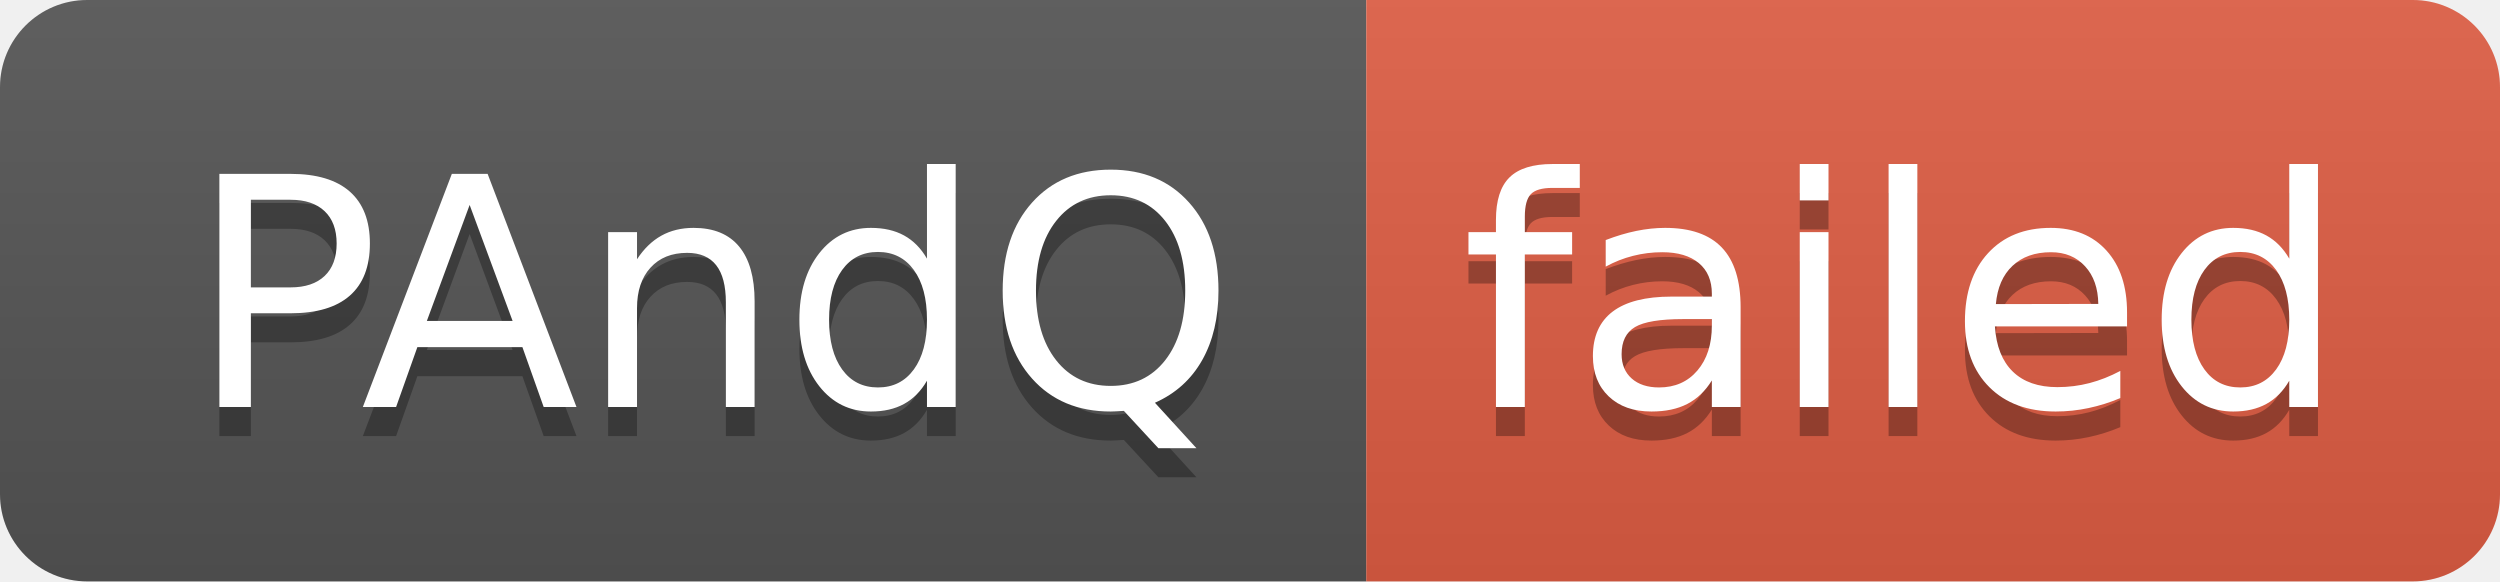
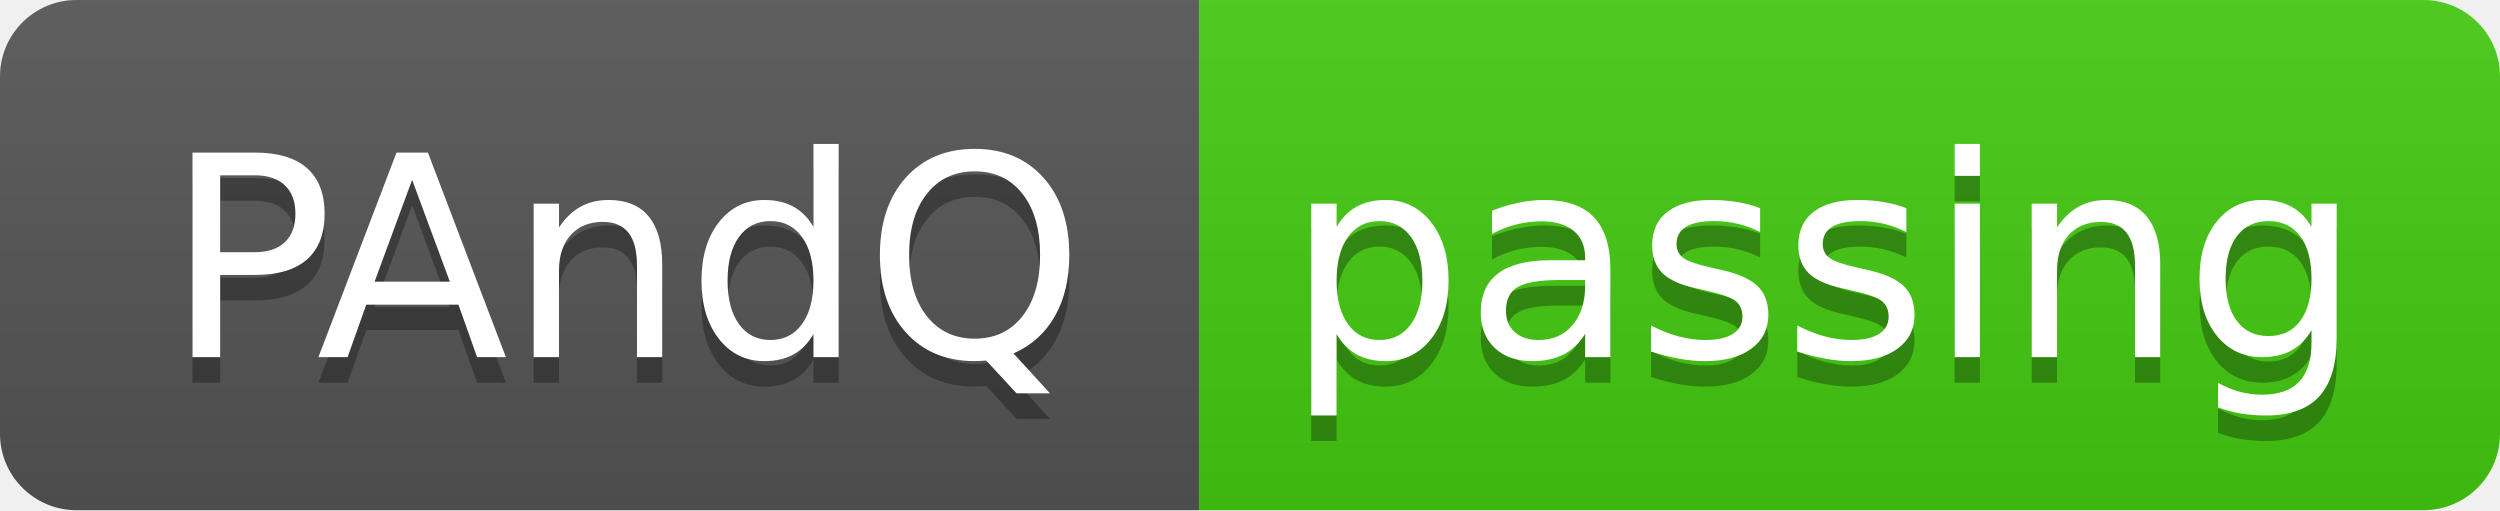
- <svg xmlns="http://www.w3.org/2000/svg" width="86" height="20" role="img" aria-label="PAndQ: failed">
+ <svg xmlns="http://www.w3.org/2000/svg" width="98" height="20" role="img" aria-label="PAndQ: passing">
  <linearGradient id="s" x2="0" y2="100%">
    <stop offset="0" stop-color="#bbb" stop-opacity=".1" />
    <stop offset="1" stop-opacity=".1" />
  </linearGradient>
  <clipPath id="r">
-     <rect width="86" height="20" rx="3" fill="#fff" />
+     <rect width="98" height="20" rx="3" fill="#fff" />
  </clipPath>
  <g clip-path="url(#r)">
    <rect width="47" height="20" fill="#555" />
-     <rect x="47" width="39" height="20" fill="#e05d44" />
-     <rect width="86" height="20" fill="url(#s)" />
+     <rect x="47" width="51" height="20" fill="#4c1" />
+     <rect width="98" height="20" fill="url(#s)" />
  </g>
  <g fill="#fff" text-anchor="middle" font-family="Verdana,Geneva,DejaVu Sans,sans-serif" text-rendering="geometricPrecision" font-size="110">
    <text aria-hidden="true" x="245" y="150" fill="#010101" fill-opacity=".3" transform="scale(.1)" textLength="370">PAndQ</text>
    <text x="245" y="140" transform="scale(.1)" fill="#fff" textLength="370">PAndQ</text>
-     <text aria-hidden="true" x="655" y="150" fill="#010101" fill-opacity=".3" transform="scale(.1)" textLength="290">failed</text>
-     <text x="655" y="140" transform="scale(.1)" fill="#fff" textLength="290">failed</text>
+     <text aria-hidden="true" x="715" y="150" fill="#010101" fill-opacity=".3" transform="scale(.1)" textLength="410">passing</text>
+     <text x="715" y="140" transform="scale(.1)" fill="#fff" textLength="410">passing</text>
  </g>
</svg>
